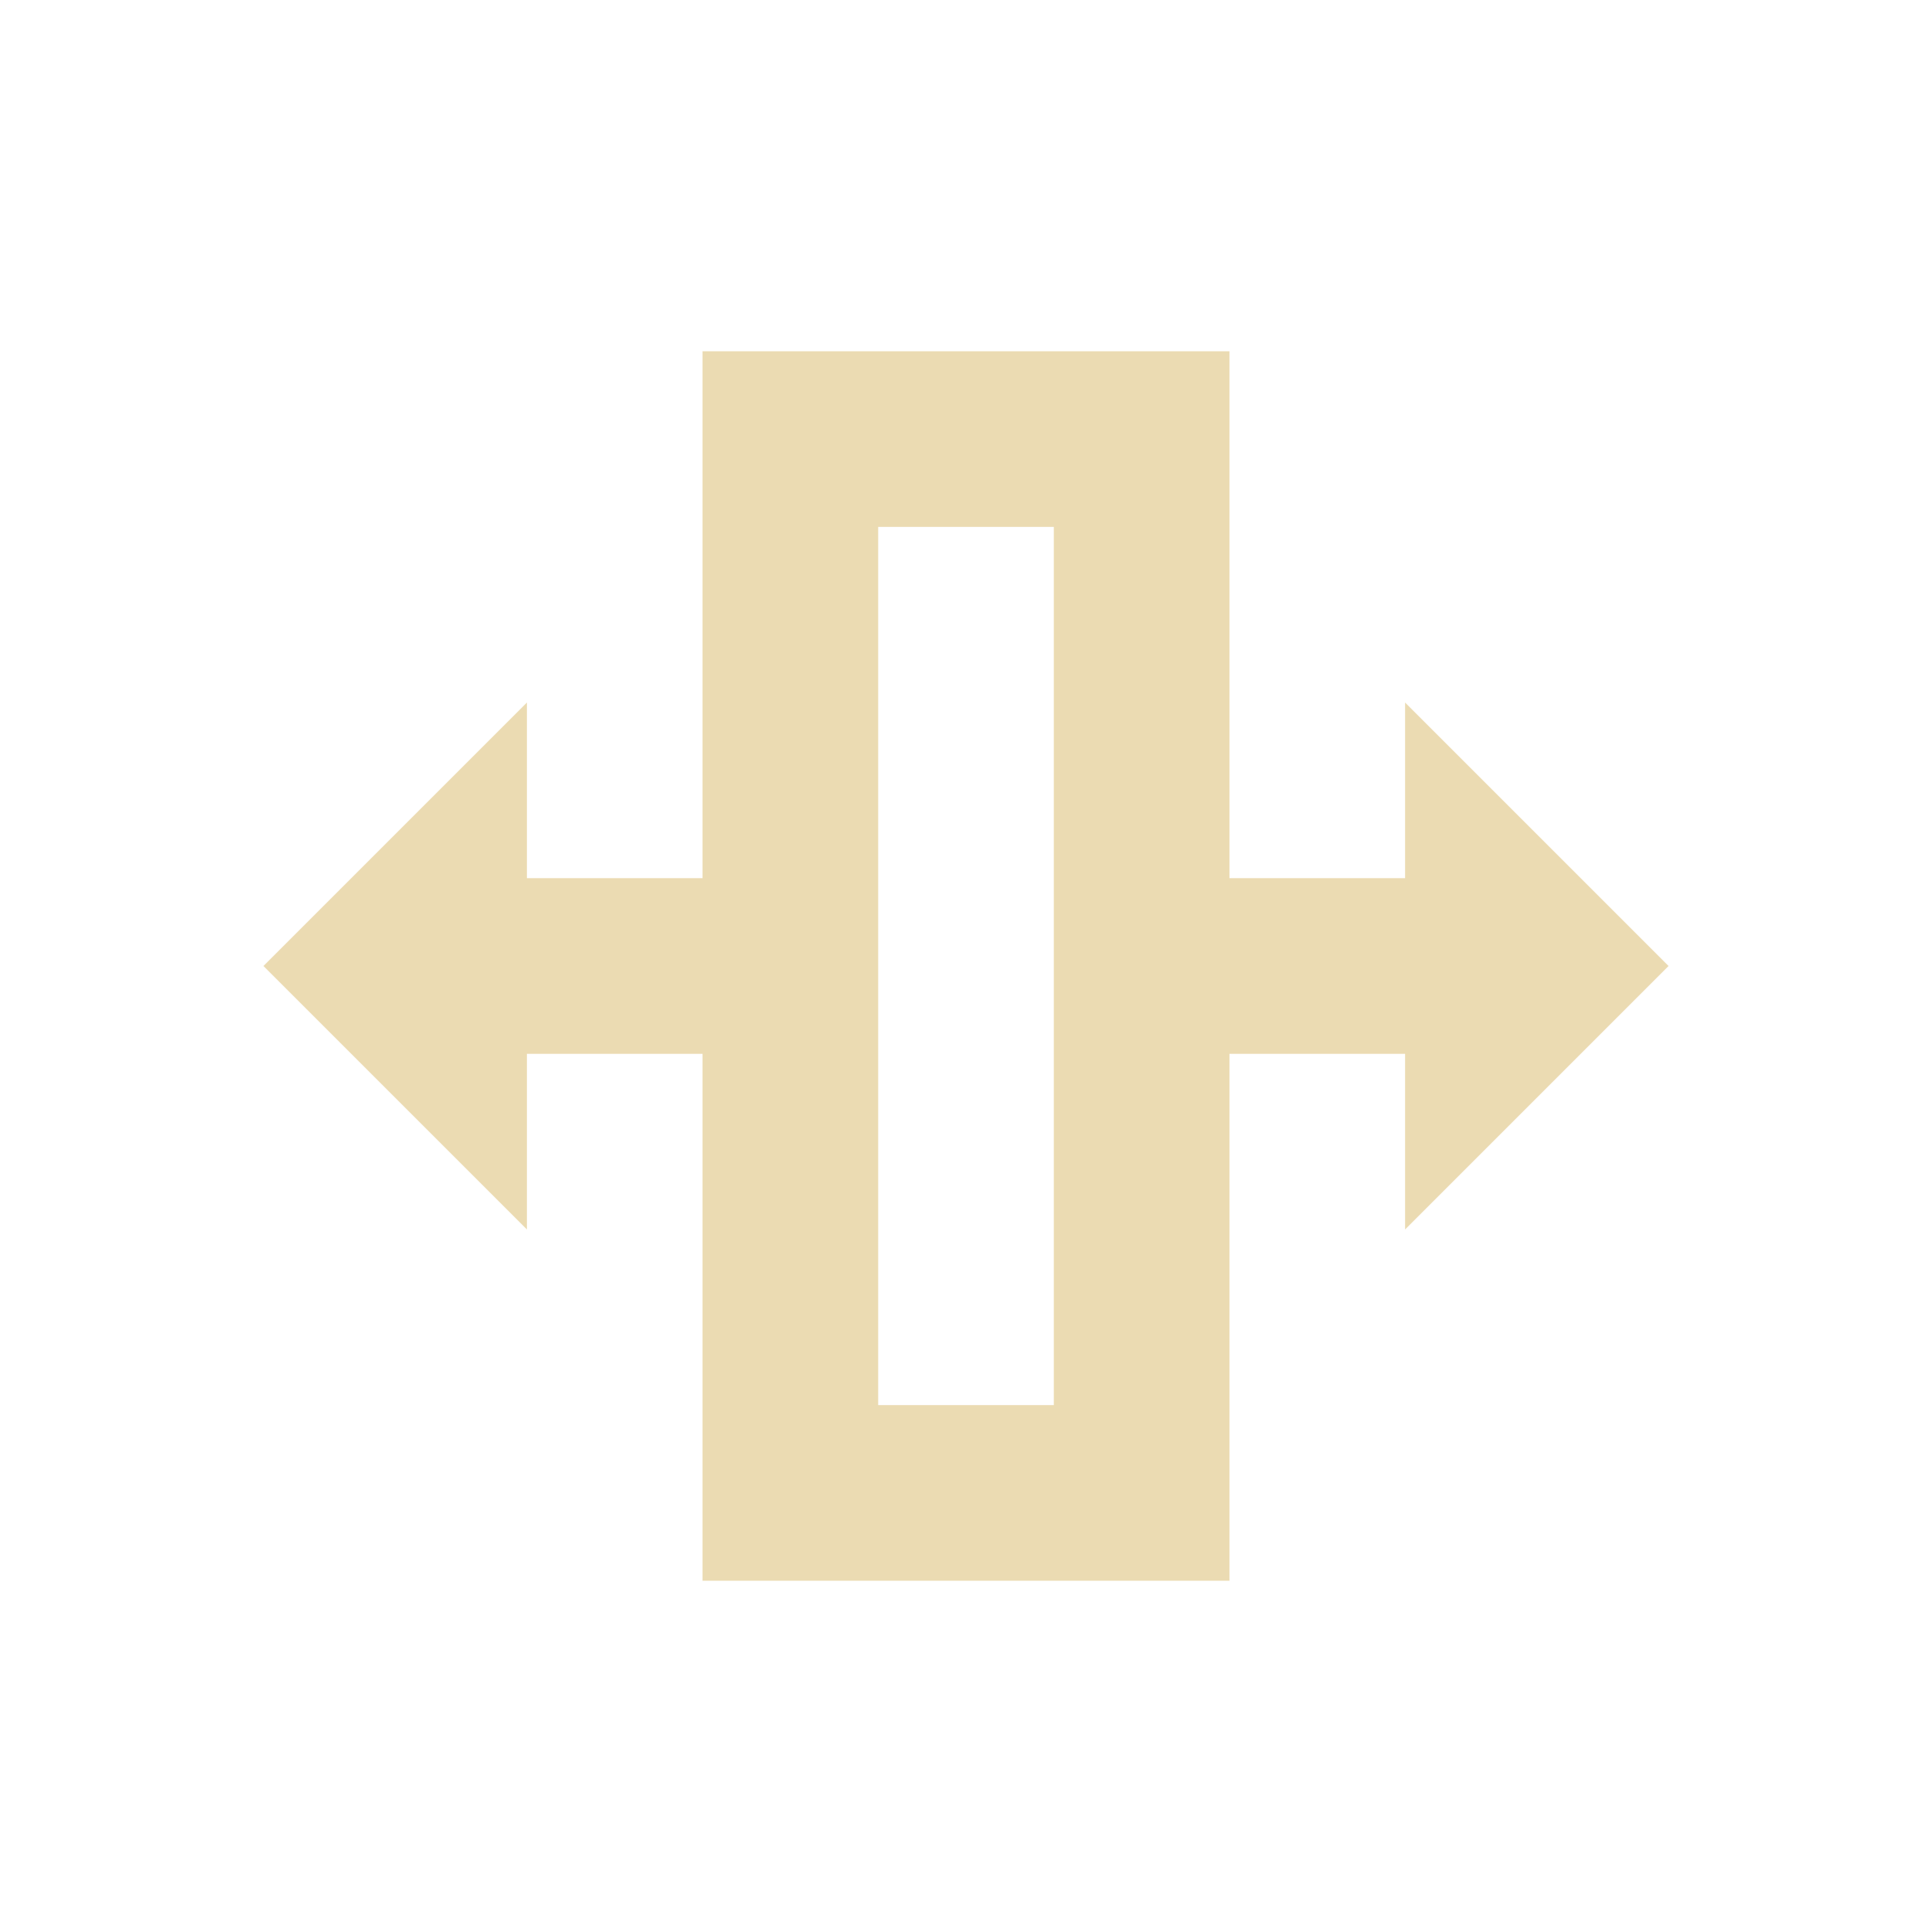
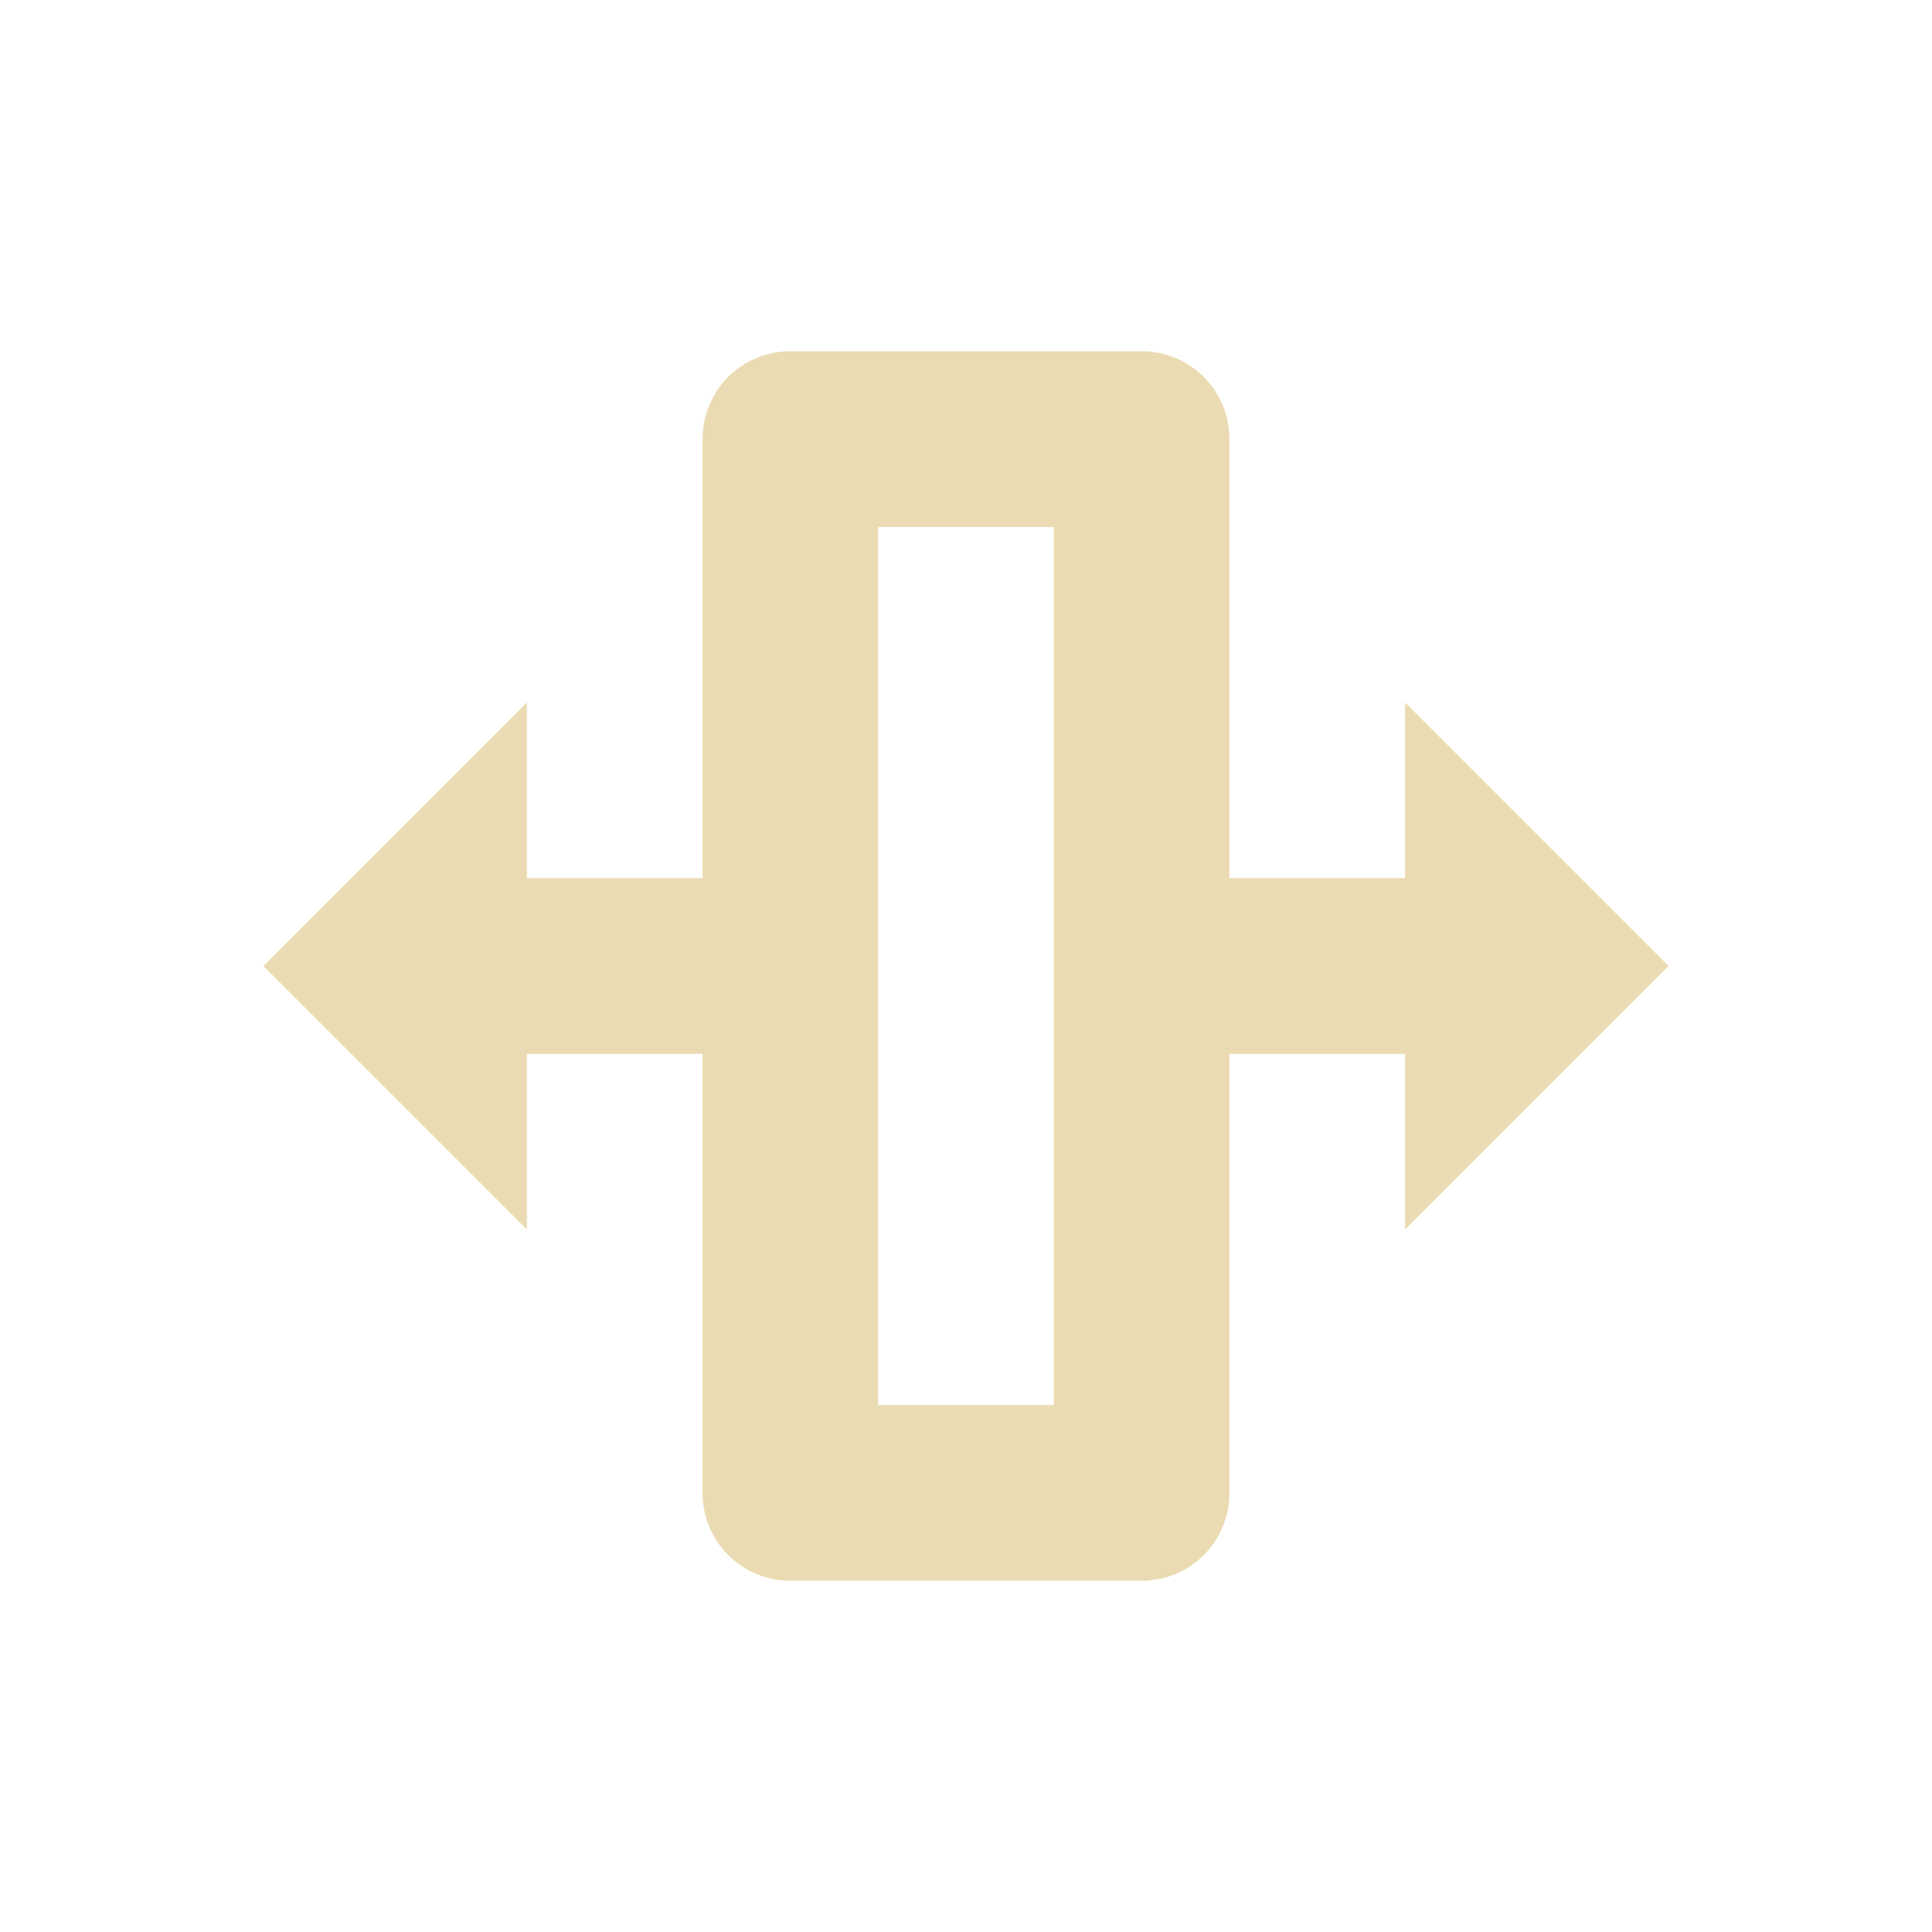
<svg xmlns="http://www.w3.org/2000/svg" width="22" height="22" version="1.1">
  <defs>
    <style type="text/css">.ColorScheme-Text { color:#ebdbb2; } .ColorScheme-Highlight { color:#458588; }</style>
  </defs>
-   <path class="ColorScheme-Text" d="m8 4v6h-2v-2l-3 3 3 3v-2h2v6h6v-6h2v2l3-3-3-3v2h-2v-6h-4zm2 2h2v10h-2z" fill="currentColor" />
+   <path class="ColorScheme-Text" d="m9 4c-0.554 0-1 0.446-1 1v5h-2v-2l-3 3 3 3v-2h2v5c0 0.554 0.446 1 1 1h4c0.554 0 1-0.446 1-1v-5h2v2l3-3-3-3v2h-2v-5c0-0.554-0.446-1-1-1zm1 2h2v10h-2v-9z" fill="currentColor" />
</svg>
